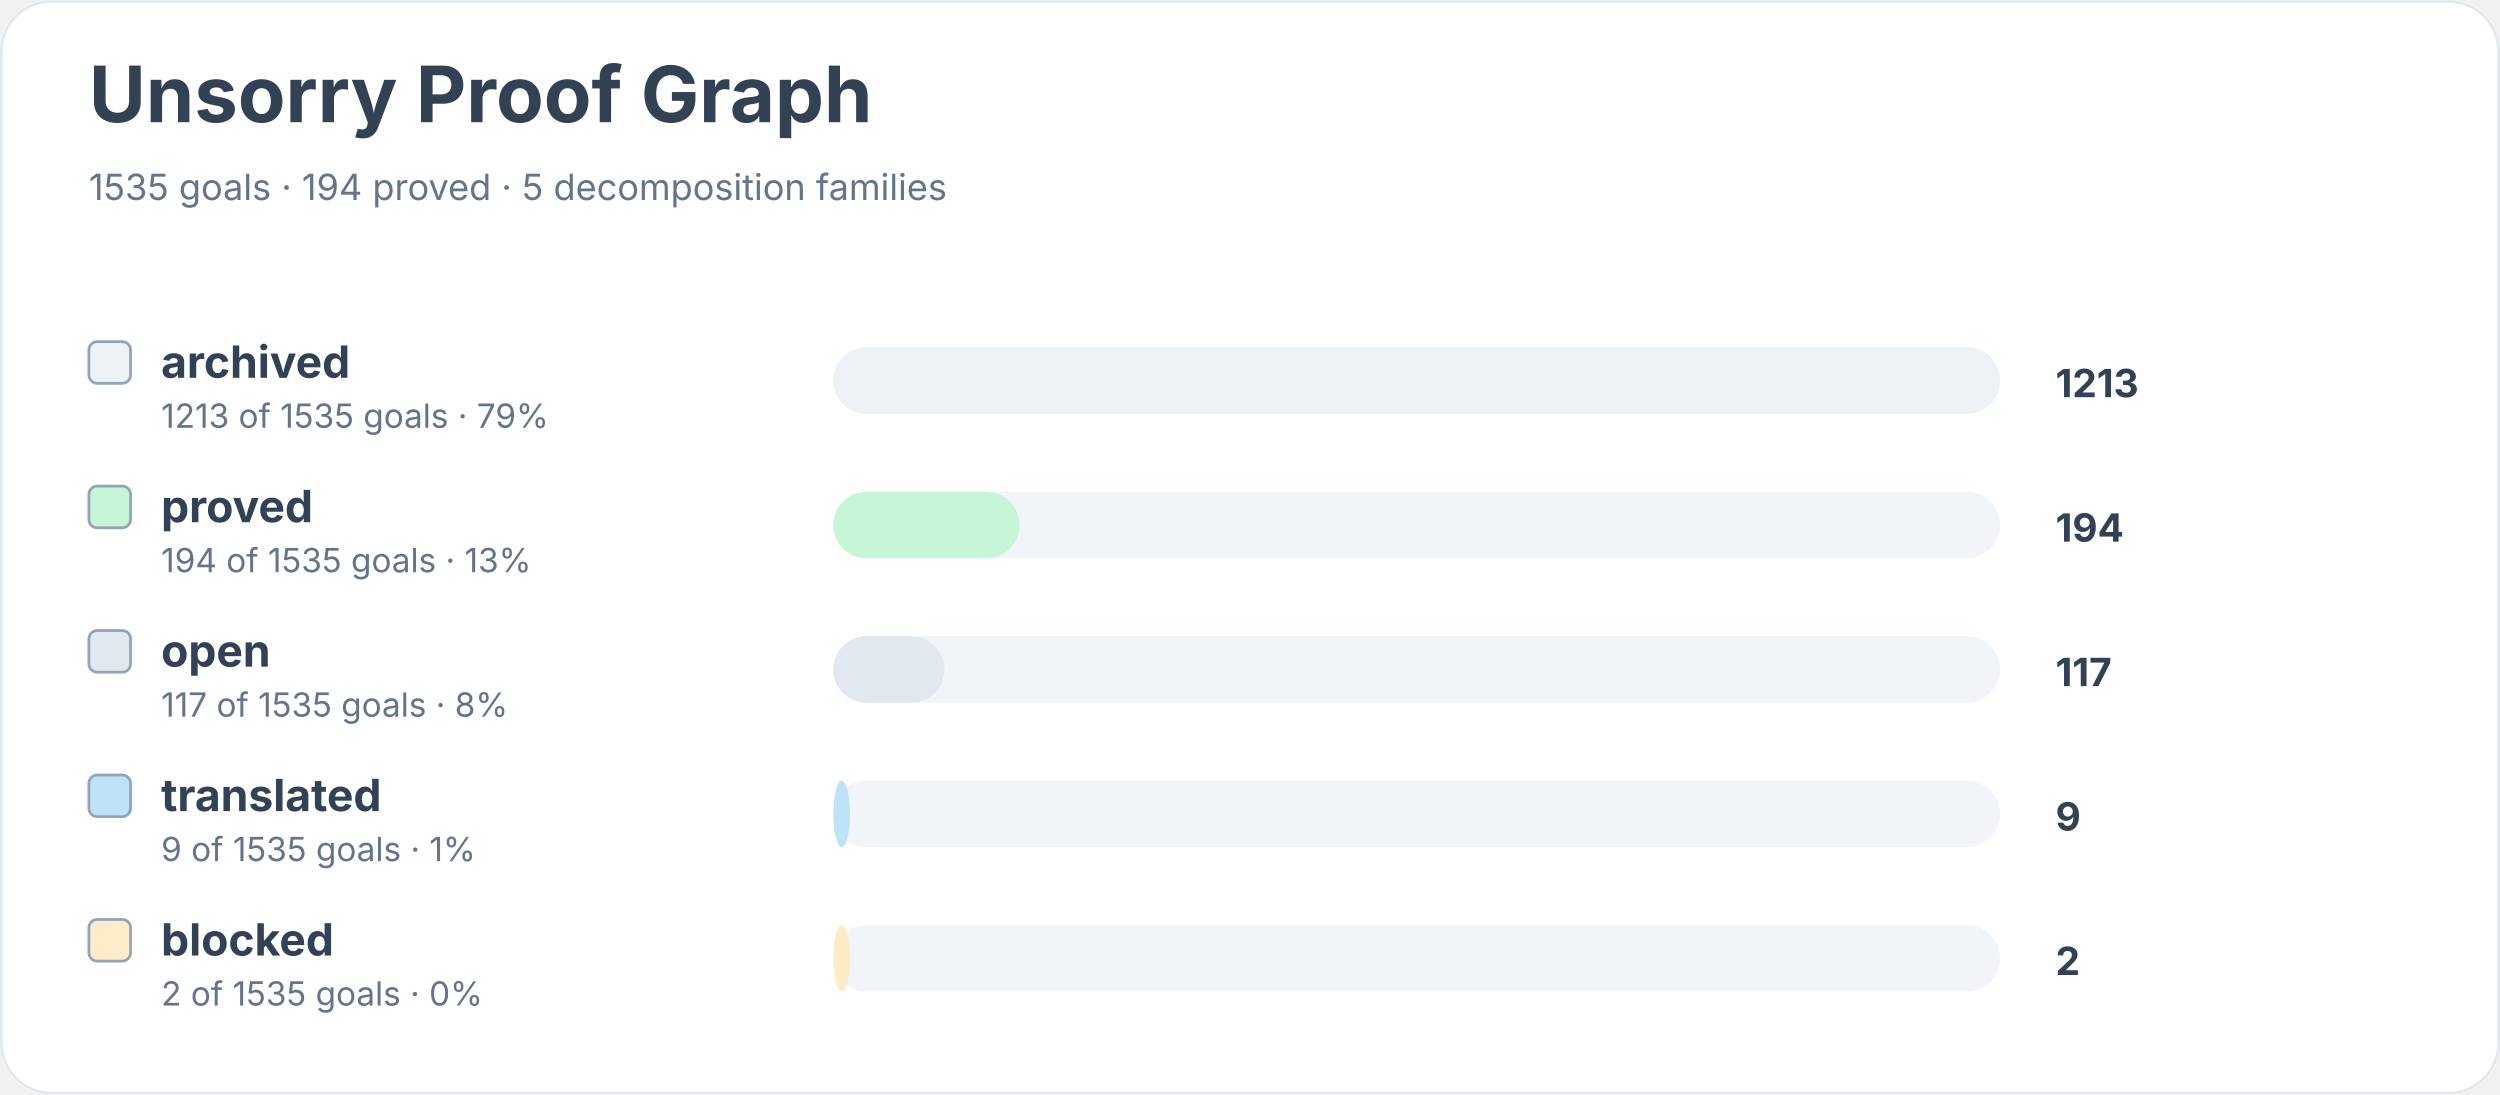
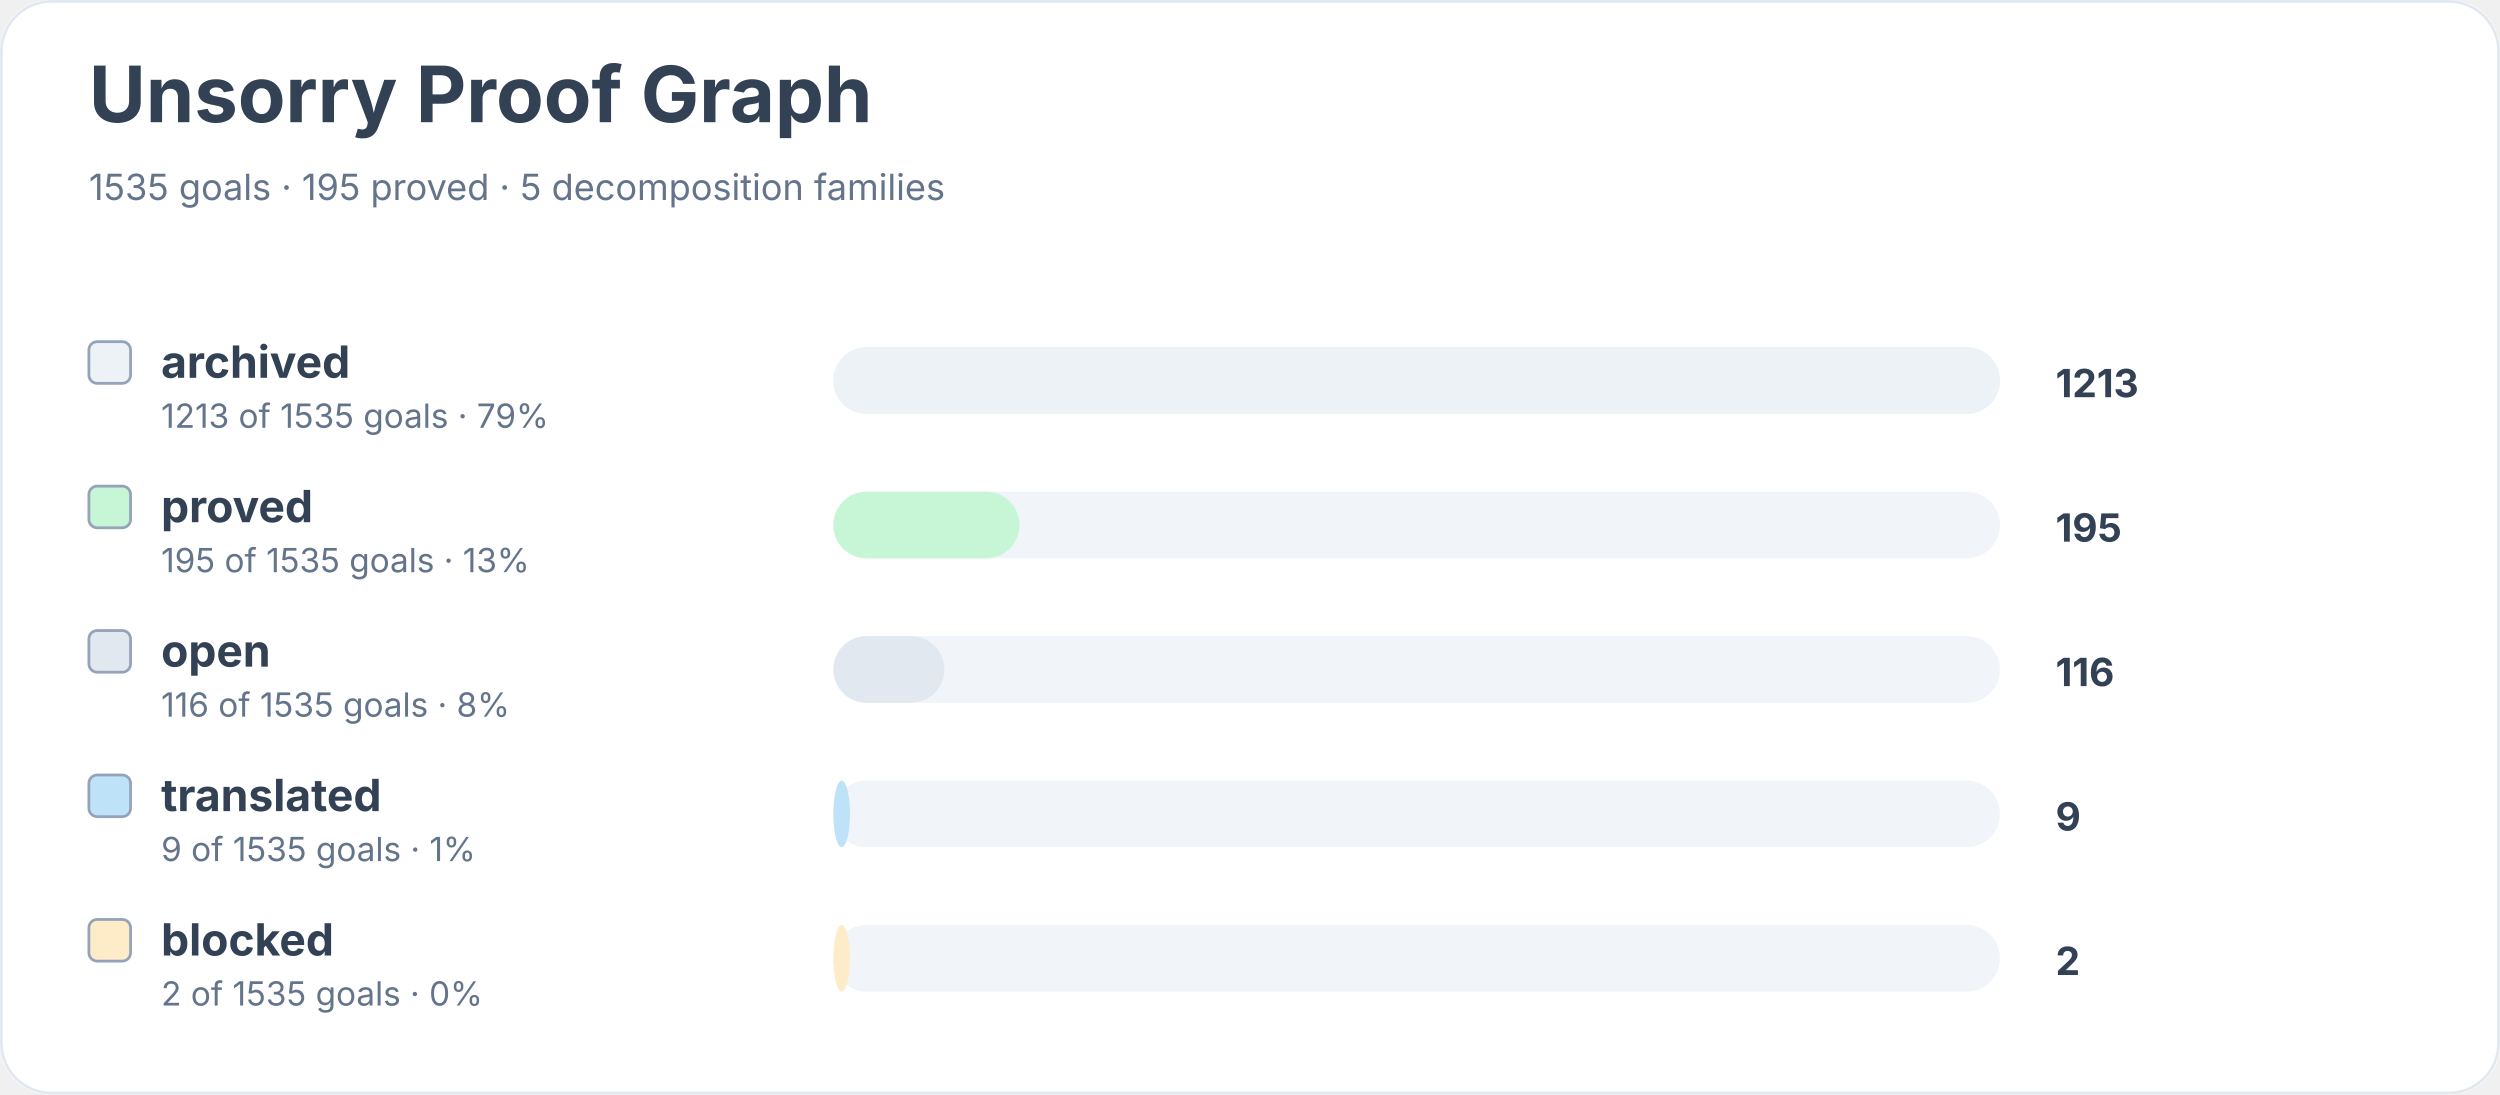
<svg xmlns="http://www.w3.org/2000/svg" width="900" height="394" viewBox="0 0 900 394" role="img" aria-labelledby="title desc">
  <rect width="900" height="100%" rx="18" fill="#ffffff" />
  <rect x="0.5" y="0.5" width="899" height="393" rx="18" fill="none" stroke="#e2e8f0" />
  <text x="32" y="44" font-family="Inter, system-ui, sans-serif" font-size="28" font-weight="700" fill="#334155">Unsorry Proof Graph</text>
-   <text x="32" y="72" font-family="Inter, system-ui, sans-serif" font-size="13" fill="#64748b">1535 goals · 194 proved · 5 decomposition families</text>
+   <text x="32" y="72" font-family="Inter, system-ui, sans-serif" font-size="13" fill="#64748b">1535 goals · 195 proved · 5 decomposition families</text>
  <rect x="32" y="123" width="15" height="15" rx="3" fill="#edf2f7" stroke="#94a3b8" />
  <text x="58" y="136" font-family="Inter, system-ui, sans-serif" font-size="16" font-weight="650" fill="#334155">archived</text>
  <text x="58" y="154" font-family="Inter, system-ui, sans-serif" font-size="12" fill="#64748b">1213 of 1535 goals · 79%</text>
  <rect x="300" y="125" width="420" height="24" rx="12" fill="#f1f5f9" />
  <rect x="300" y="125" width="420" height="24" rx="12" fill="#edf2f7" />
  <text x="740" y="143" font-family="Inter, system-ui, sans-serif" font-size="14" font-weight="700" fill="#334155">1213</text>
  <rect x="32" y="175" width="15" height="15" rx="3" fill="#c6f6d5" stroke="#94a3b8" />
  <text x="58" y="188" font-family="Inter, system-ui, sans-serif" font-size="16" font-weight="650" fill="#334155">proved</text>
-   <text x="58" y="206" font-family="Inter, system-ui, sans-serif" font-size="12" fill="#64748b">194 of 1535 goals · 13%</text>
+   <text x="58" y="206" font-family="Inter, system-ui, sans-serif" font-size="12" fill="#64748b">195 of 1535 goals · 13%</text>
  <rect x="300" y="177" width="420" height="24" rx="12" fill="#f1f5f9" />
  <rect x="300" y="177" width="67" height="24" rx="12" fill="#c6f6d5" />
-   <text x="740" y="195" font-family="Inter, system-ui, sans-serif" font-size="14" font-weight="700" fill="#334155">194</text>
+   <text x="740" y="195" font-family="Inter, system-ui, sans-serif" font-size="14" font-weight="700" fill="#334155">195</text>
  <rect x="32" y="227" width="15" height="15" rx="3" fill="#e2e8f0" stroke="#94a3b8" />
  <text x="58" y="240" font-family="Inter, system-ui, sans-serif" font-size="16" font-weight="650" fill="#334155">open</text>
-   <text x="58" y="258" font-family="Inter, system-ui, sans-serif" font-size="12" fill="#64748b">117 of 1535 goals · 8%</text>
+   <text x="58" y="258" font-family="Inter, system-ui, sans-serif" font-size="12" fill="#64748b">116 of 1535 goals · 8%</text>
  <rect x="300" y="229" width="420" height="24" rx="12" fill="#f1f5f9" />
  <rect x="300" y="229" width="40" height="24" rx="12" fill="#e2e8f0" />
-   <text x="740" y="247" font-family="Inter, system-ui, sans-serif" font-size="14" font-weight="700" fill="#334155">117</text>
+   <text x="740" y="247" font-family="Inter, system-ui, sans-serif" font-size="14" font-weight="700" fill="#334155">116</text>
  <rect x="32" y="279" width="15" height="15" rx="3" fill="#bee3f8" stroke="#94a3b8" />
  <text x="58" y="292" font-family="Inter, system-ui, sans-serif" font-size="16" font-weight="650" fill="#334155">translated</text>
  <text x="58" y="310" font-family="Inter, system-ui, sans-serif" font-size="12" fill="#64748b">9 of 1535 goals · 1%</text>
  <rect x="300" y="281" width="420" height="24" rx="12" fill="#f1f5f9" />
  <rect x="300" y="281" width="6" height="24" rx="12" fill="#bee3f8" />
  <text x="740" y="299" font-family="Inter, system-ui, sans-serif" font-size="14" font-weight="700" fill="#334155">9</text>
  <rect x="32" y="331" width="15" height="15" rx="3" fill="#feebc8" stroke="#94a3b8" />
  <text x="58" y="344" font-family="Inter, system-ui, sans-serif" font-size="16" font-weight="650" fill="#334155">blocked</text>
  <text x="58" y="362" font-family="Inter, system-ui, sans-serif" font-size="12" fill="#64748b">2 of 1535 goals · 0%</text>
  <rect x="300" y="333" width="420" height="24" rx="12" fill="#f1f5f9" />
  <rect x="300" y="333" width="6" height="24" rx="12" fill="#feebc8" />
  <text x="740" y="351" font-family="Inter, system-ui, sans-serif" font-size="14" font-weight="700" fill="#334155">2</text>
</svg>
